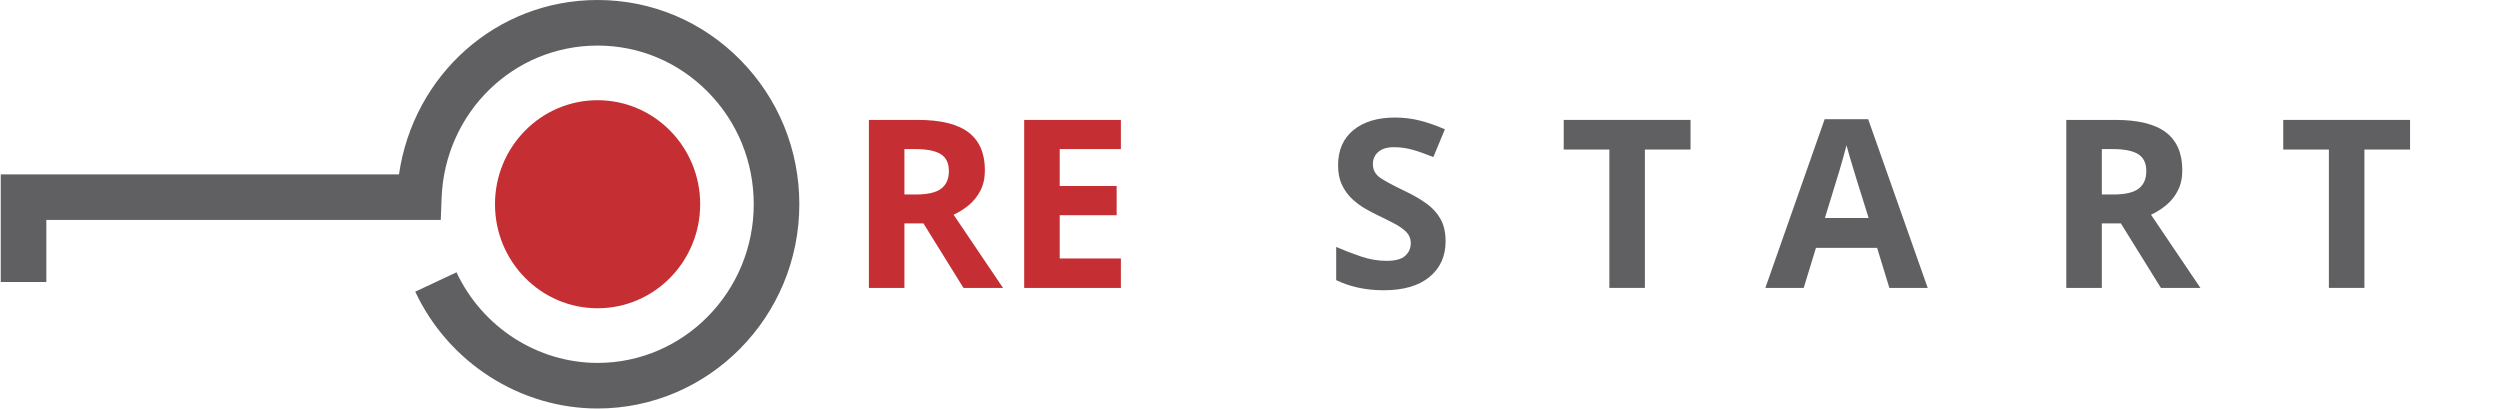
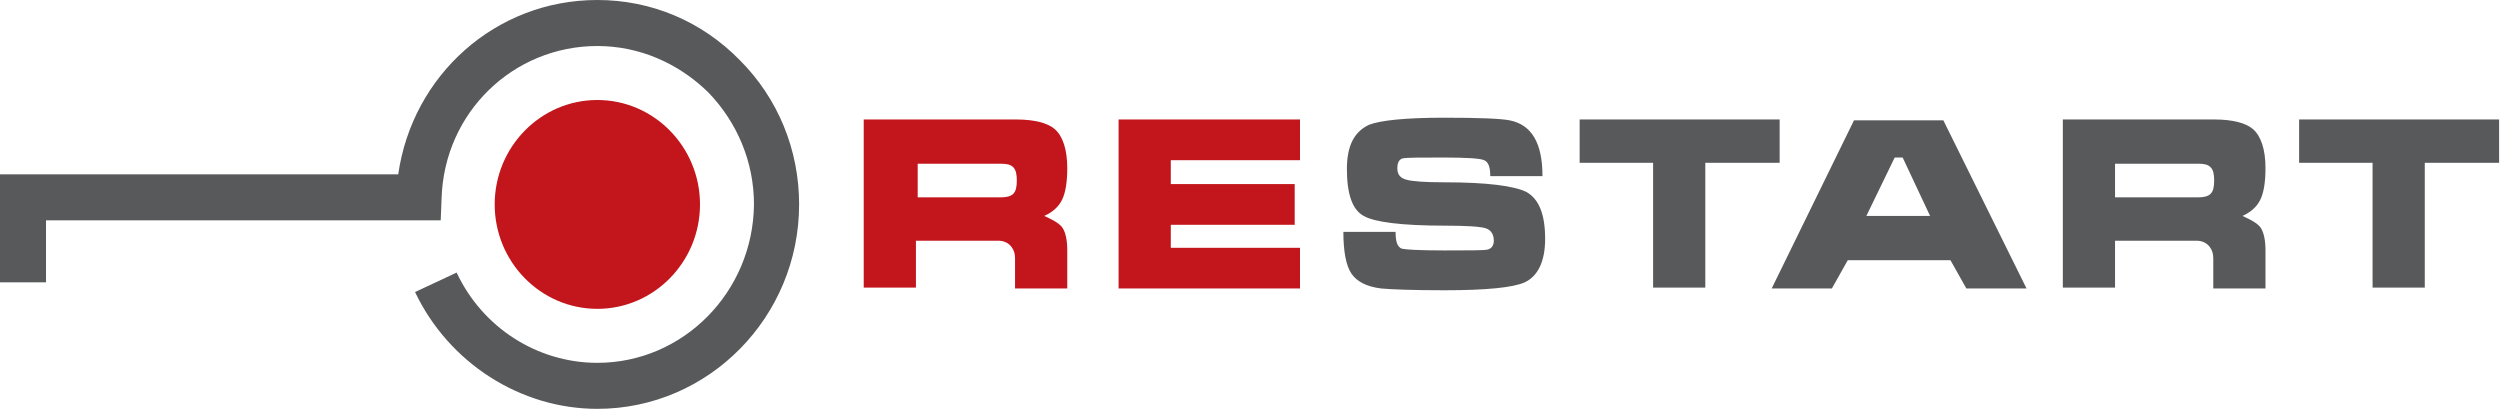
- <svg xmlns="http://www.w3.org/2000/svg" xml:space="preserve" width="3.923in" height="0.641in" version="1.1" style="shape-rendering:geometricPrecision; text-rendering:geometricPrecision; image-rendering:optimizeQuality; fill-rule:evenodd; clip-rule:evenodd" viewBox="0 0 4186.57 684.48">
-   <defs>
-     <font id="FontID0" horiz-adv-x="1148" font-variant="normal" style="fill-rule:nonzero" font-style="normal" font-weight="700">
-       <font-face font-family="Micra">
-         <font-face-src>
-           <font-face-name name="Micra Bold" />
-         </font-face-src>
-       </font-face>
-       <missing-glyph>
-         <path d="M0 0z" />
-       </missing-glyph>
-       <glyph unicode="A" horiz-adv-x="1148" d="M376.002 714.003l377.994 0 354.007 -714.003 -257.001 0 -67.999 120.002 -436.008 0 -67.999 -120.002 -257.001 0 354.007 714.003zm206 -160.997l-34.005 0 -119 -248.007 271.004 0 -117.999 248.007z" />
-       <glyph unicode="E" horiz-adv-x="958" d="M78.996 0l0 715.995 770.002 0 0 -172.997 -550 0 0 -100 525 0 0 -171.995 -525 0 0 -98.007 550 0 0 -172.997 -770.002 0z" />
-       <glyph unicode="R" horiz-adv-x="1071" d="M78.005 715.995l639.994 0c78.666,0 134.335,-14.333 166.997,-43.159 35.337,-31.341 53.005,-86.498 53.005,-165.335 0,-61.498 -7.332,-107.001 -22.006,-136.338 -14.663,-29.326 -40.324,-51.492 -76.993,-66.166 39.994,-17.327 66.496,-34.665 79.497,-51.993 13.001,-17.338 19.501,-48.338 19.501,-93.009l0 -159.996 -220.002 0 0 128.005c0,18.659 -4.998,34.324 -14.994,46.995 -12.671,16.667 -31.671,25 -57.001,25l-348.007 0 0 -200 -219.991 0 0 715.995zm219.991 -184.996l0 -146.004 353.005 0c23.998,0 41.166,5.168 51.503,15.676 10.326,10.326 15.495,29.326 15.495,56.831 0,27.494 -5.328,46.664 -15.995,57.332 -10.667,10.838 -27.675,16.166 -51.002,16.166l-353.005 0z" />
-       <glyph unicode="S" horiz-adv-x="1033" d="M504.998 160.997c106,0 167.338,1.673 184.005,4.998 16.667,3.335 25,16.336 25,39.003 0,27.334 -11.669,44.501 -35.006,51.503 -23.327,7.001 -81.33,10.497 -173.998,10.497 -183.333,0 -298.998,13.331 -346.995,40.004 -48.007,26.662 -72.005,92.668 -72.005,197.997 0,97.336 31.341,159.665 94,186.999 48.007,20.674 154.668,31 320.002,31 147.336,0 240.665,-3.996 279.998,-11.999 92.668,-18.659 139.003,-97.336 139.003,-235.997l-220.002 0c0,38.001 -8.333,60.166 -25,66.496 -16.667,6.341 -74.329,9.506 -172.997,9.506 -99.339,0 -156.671,-1.833 -172.006,-5.499 -15.335,-3.666 -22.997,-17.168 -22.997,-40.505 0,-24.67 13.001,-40.665 39.003,-47.997 26.002,-7.332 79.326,-10.997 159.996,-10.997 181.341,0 298.167,-14.333 350.501,-42.999 52.334,-28.677 78.506,-94.672 78.506,-198.007 0,-95.332 -29.337,-156.33 -88.001,-183.003 -50.671,-22.666 -164.674,-33.994 -342.008,-33.994 -136.658,0 -225.33,2.994 -265.995,8.994 -62.67,9.335 -105.339,31.17 -128.005,65.505 -22.666,34.335 -33.994,93.83 -33.994,178.495l220.002 0c0,-39.994 8.664,-63.331 25.991,-69.992 17.338,-6.671 78.335,-10.006 183.003,-10.006z" />
-       <glyph unicode="T" horiz-adv-x="1036" d="M86.999 531l0 184.996 851.002 0 0 -184.996 -315.004 0 0 -531 -219.991 0 0 531 -316.006 0z" />
-     </font>
-     <style type="text/css">
-    
-     @font-face { font-family:"Micra";font-variant:normal;font-style:normal;font-weight:bold;src:url("#FontID0") format(svg)}
-     .fil1 {fill:#606062}
-     .fil0 {fill:#C52F33}
-     .fil2 {fill:#606062;fill-rule:nonzero}
-     .fil3 {fill:#C52F33;fill-rule:nonzero}
-     .fnt0 {font-weight:bold;font-size:394.27px;font-family:'Micra'}
-    
-   </style>
-   </defs>
-   <g id="Layer_x0020_1">
-     <g id="_1711552526480">
-       <text x="1419.19" y="482.42" class="fil0 fnt0">RE</text>
-       <text x="2219.56" y="482.42" class="fil1 fnt0">S</text>
-       <text x="2611.07" y="482.42" class="fil1 fnt0">T</text>
-       <text x="2956.84" y="482.42" class="fil1 fnt0">A</text>
-       <text x="3425.63" y="482.42" class="fil1 fnt0">R</text>
-       <text x="3816.74" y="482.42" class="fil1 fnt0">T</text>
-       <path class="fil2" d="M667.3 292.18c-59.95,0 -667.3,0 -667.3,0l0 180.33 76.38 0c0,0 0,-63.09 0,-103.95 67.83,0 660.91,0 660.91,0l1.4 -36.74c5.42,-143.24 120.23,-255.44 261.38,-255.44 69.78,0 135.44,27.6 184.82,77.67 49.57,50.23 76.84,117.07 76.84,188.18 0,146.59 -117.37,265.87 -261.66,265.87 -100.39,0 -193.18,-59.59 -236.38,-151.78l-69.17 32.4c55.7,118.92 175.65,195.77 305.55,195.77 186.4,0 338.05,-153.53 338.05,-342.26 0,-91.32 -35.1,-177.19 -98.83,-241.81 -63.87,-64.77 -148.82,-100.42 -239.22,-100.42 -169.91,0 -308.7,125.92 -332.77,292.18z" />
-       <path class="fil3" d="M828.16 342.2c0,96.27 76.97,174.34 171.88,174.34 94.96,0 171.93,-78.08 171.93,-174.34 0,-96.23 -76.98,-174.28 -171.93,-174.28 -94.91,0 -171.88,78.05 -171.88,174.28z" />
-     </g>
+ <svg xmlns="http://www.w3.org/2000/svg" version="1.1" id="Layer_1" x="0px" y="0px" viewBox="0 0 282.5 46.2" style="enable-background:new 0 0 282.5 46.2;" xml:space="preserve">
+   <style type="text/css">
+ 	.st0{fill:#C3161C;}
+ 	.st1{fill:#58595B;}
+ </style>
+   <g>
+     <path class="st0" d="M126.4,32.5v-19h20.5v4.6h-14.6v2.7h14v4.6h-14v2.6h14.6v4.6H126.4z M103.7,18.4v3.9h9.4   c0.6,0,1.1-0.1,1.4-0.4c0.3-0.3,0.4-0.8,0.4-1.5c0-0.7-0.1-1.2-0.4-1.5c-0.3-0.3-0.7-0.4-1.4-0.4H103.7z M97.8,13.5h17   c2.1,0,3.6,0.4,4.4,1.1c0.9,0.8,1.4,2.3,1.4,4.4c0,1.6-0.2,2.8-0.6,3.6c-0.4,0.8-1.1,1.4-2,1.8c1.1,0.5,1.8,0.9,2.1,1.4   c0.3,0.5,0.5,1.3,0.5,2.5v4.3h-5.9v-3.4c0-0.5-0.1-0.9-0.4-1.3c-0.3-0.4-0.8-0.7-1.5-0.7h-9.3v5.3h-5.9V13.5z" />
+     <path class="st1" d="M259.8,18.4v-4.9h22.6v4.9h-8.4v14.1h-5.9V18.4H259.8z M239,18.4v3.9h9.4c0.6,0,1.1-0.1,1.4-0.4   c0.3-0.3,0.4-0.8,0.4-1.5c0-0.7-0.1-1.2-0.4-1.5c-0.3-0.3-0.7-0.4-1.4-0.4H239z M233.2,13.5h17c2.1,0,3.6,0.4,4.4,1.1   c0.9,0.8,1.4,2.3,1.4,4.4c0,1.6-0.2,2.8-0.6,3.6c-0.4,0.8-1.1,1.4-2,1.8c1.1,0.5,1.8,0.9,2.1,1.4c0.3,0.5,0.5,1.3,0.5,2.5v4.3h-5.9   v-3.4c0-0.5-0.1-0.9-0.4-1.3c-0.3-0.4-0.8-0.7-1.5-0.7H239v5.3h-5.9V13.5z M215,17.8h-0.9l-3.2,6.6h7.2L215,17.8z M209.5,13.6h10.1   l9.4,19h-6.8l-1.8-3.2h-11.6l-1.8,3.2h-6.8L209.5,13.6z M178.5,18.4v-4.9h22.6v4.9h-8.4v14.1h-5.9V18.4H178.5z M163.2,28.3   c2.8,0,4.5,0,4.9-0.1c0.4-0.1,0.7-0.4,0.7-1c0-0.7-0.3-1.2-0.9-1.4c-0.6-0.2-2.2-0.3-4.6-0.3c-4.9,0-8-0.4-9.2-1.1   c-1.3-0.7-1.9-2.5-1.9-5.3c0-2.6,0.8-4.2,2.5-5c1.3-0.5,4.1-0.8,8.5-0.8c3.9,0,6.4,0.1,7.4,0.3c2.5,0.5,3.7,2.6,3.7,6.3h-5.9   c0-1-0.2-1.6-0.7-1.8c-0.4-0.2-2-0.3-4.6-0.3c-2.6,0-4.2,0-4.6,0.1c-0.4,0.1-0.6,0.5-0.6,1.1c0,0.7,0.3,1.1,1,1.3   c0.7,0.2,2.1,0.3,4.3,0.3c4.8,0,7.9,0.4,9.3,1.1c1.4,0.8,2.1,2.5,2.1,5.3c0,2.5-0.8,4.2-2.3,4.9c-1.3,0.6-4.4,0.9-9.1,0.9   c-3.6,0-6-0.1-7.1-0.2c-1.7-0.2-2.8-0.8-3.4-1.7c-0.6-0.9-0.9-2.5-0.9-4.7h5.9c0,1.1,0.2,1.7,0.7,1.9   C158.8,28.2,160.4,28.3,163.2,28.3z" />
+     <path class="st1" d="M45,19.7c-4,0-45,0-45,0v12.2h5.2c0,0,0-4.3,0-7c4.6,0,44.6,0,44.6,0l0.1-2.5C50.2,12.7,58,5.2,67.5,5.2   c4.7,0,9.1,1.9,12.5,5.2c3.3,3.4,5.2,7.9,5.2,12.7C85.1,33,77.2,41,67.5,41c-6.8,0-13-4-15.9-10.2L46.9,33   c3.8,8,11.9,13.2,20.6,13.2c12.6,0,22.8-10.4,22.8-23.1c0-6.2-2.4-12-6.7-16.3C79.3,2.4,73.6,0,67.5,0C56,0,46.6,8.5,45,19.7" />
+     <path class="st0" d="M55.9,23.1c0,6.5,5.2,11.8,11.6,11.8c6.4,0,11.6-5.3,11.6-11.8c0-6.5-5.2-11.8-11.6-11.8   C61.1,11.3,55.9,16.6,55.9,23.1" />
  </g>
</svg>
